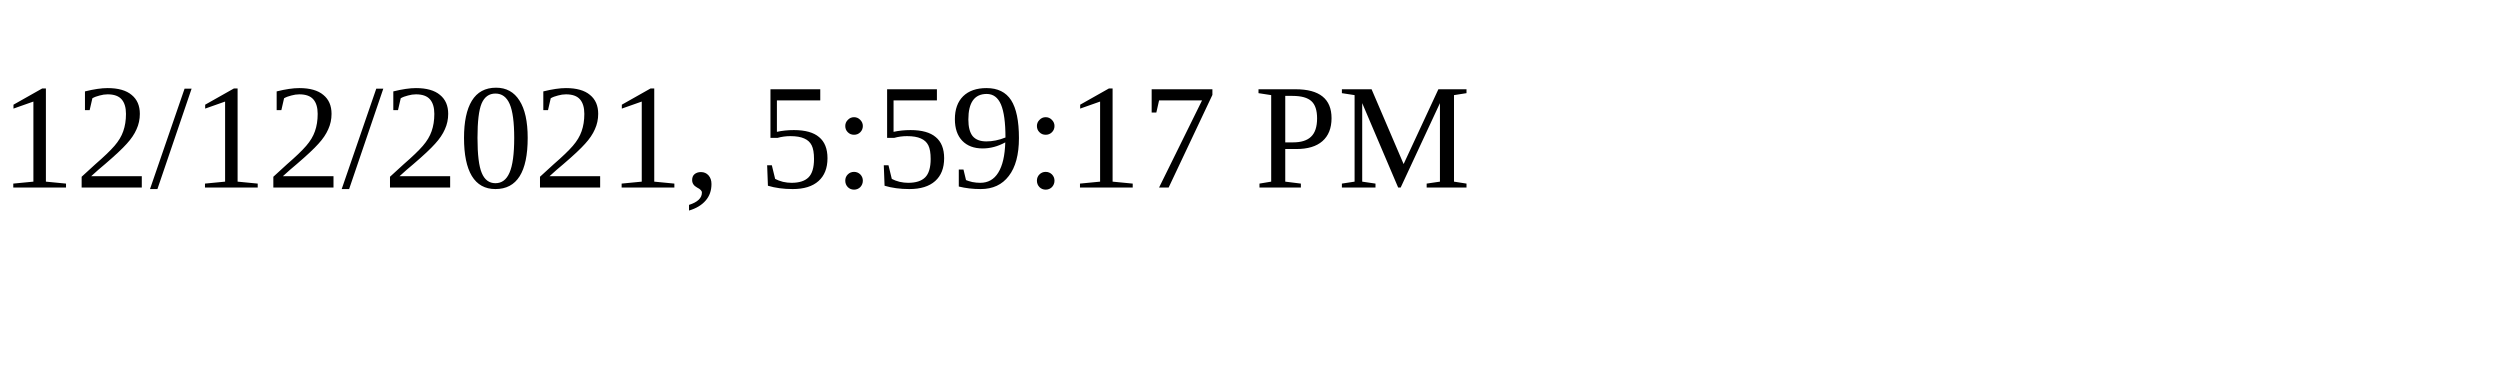
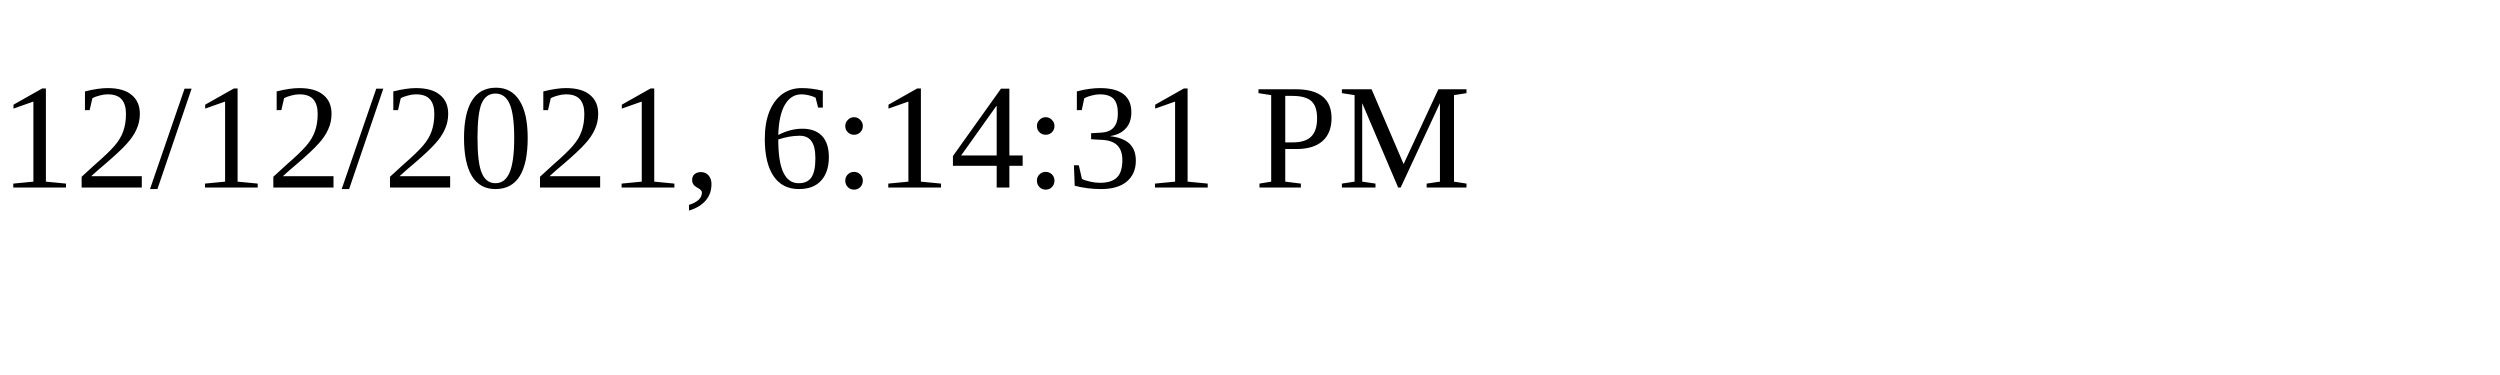
<svg xmlns="http://www.w3.org/2000/svg" height="30" width="200">
-   <text x="0" y="15">12/12/2021, 5:59:17 PM</text>
+   <text x="0" y="15">12/12/2021, 6:14:31 PM</text>
</svg>
